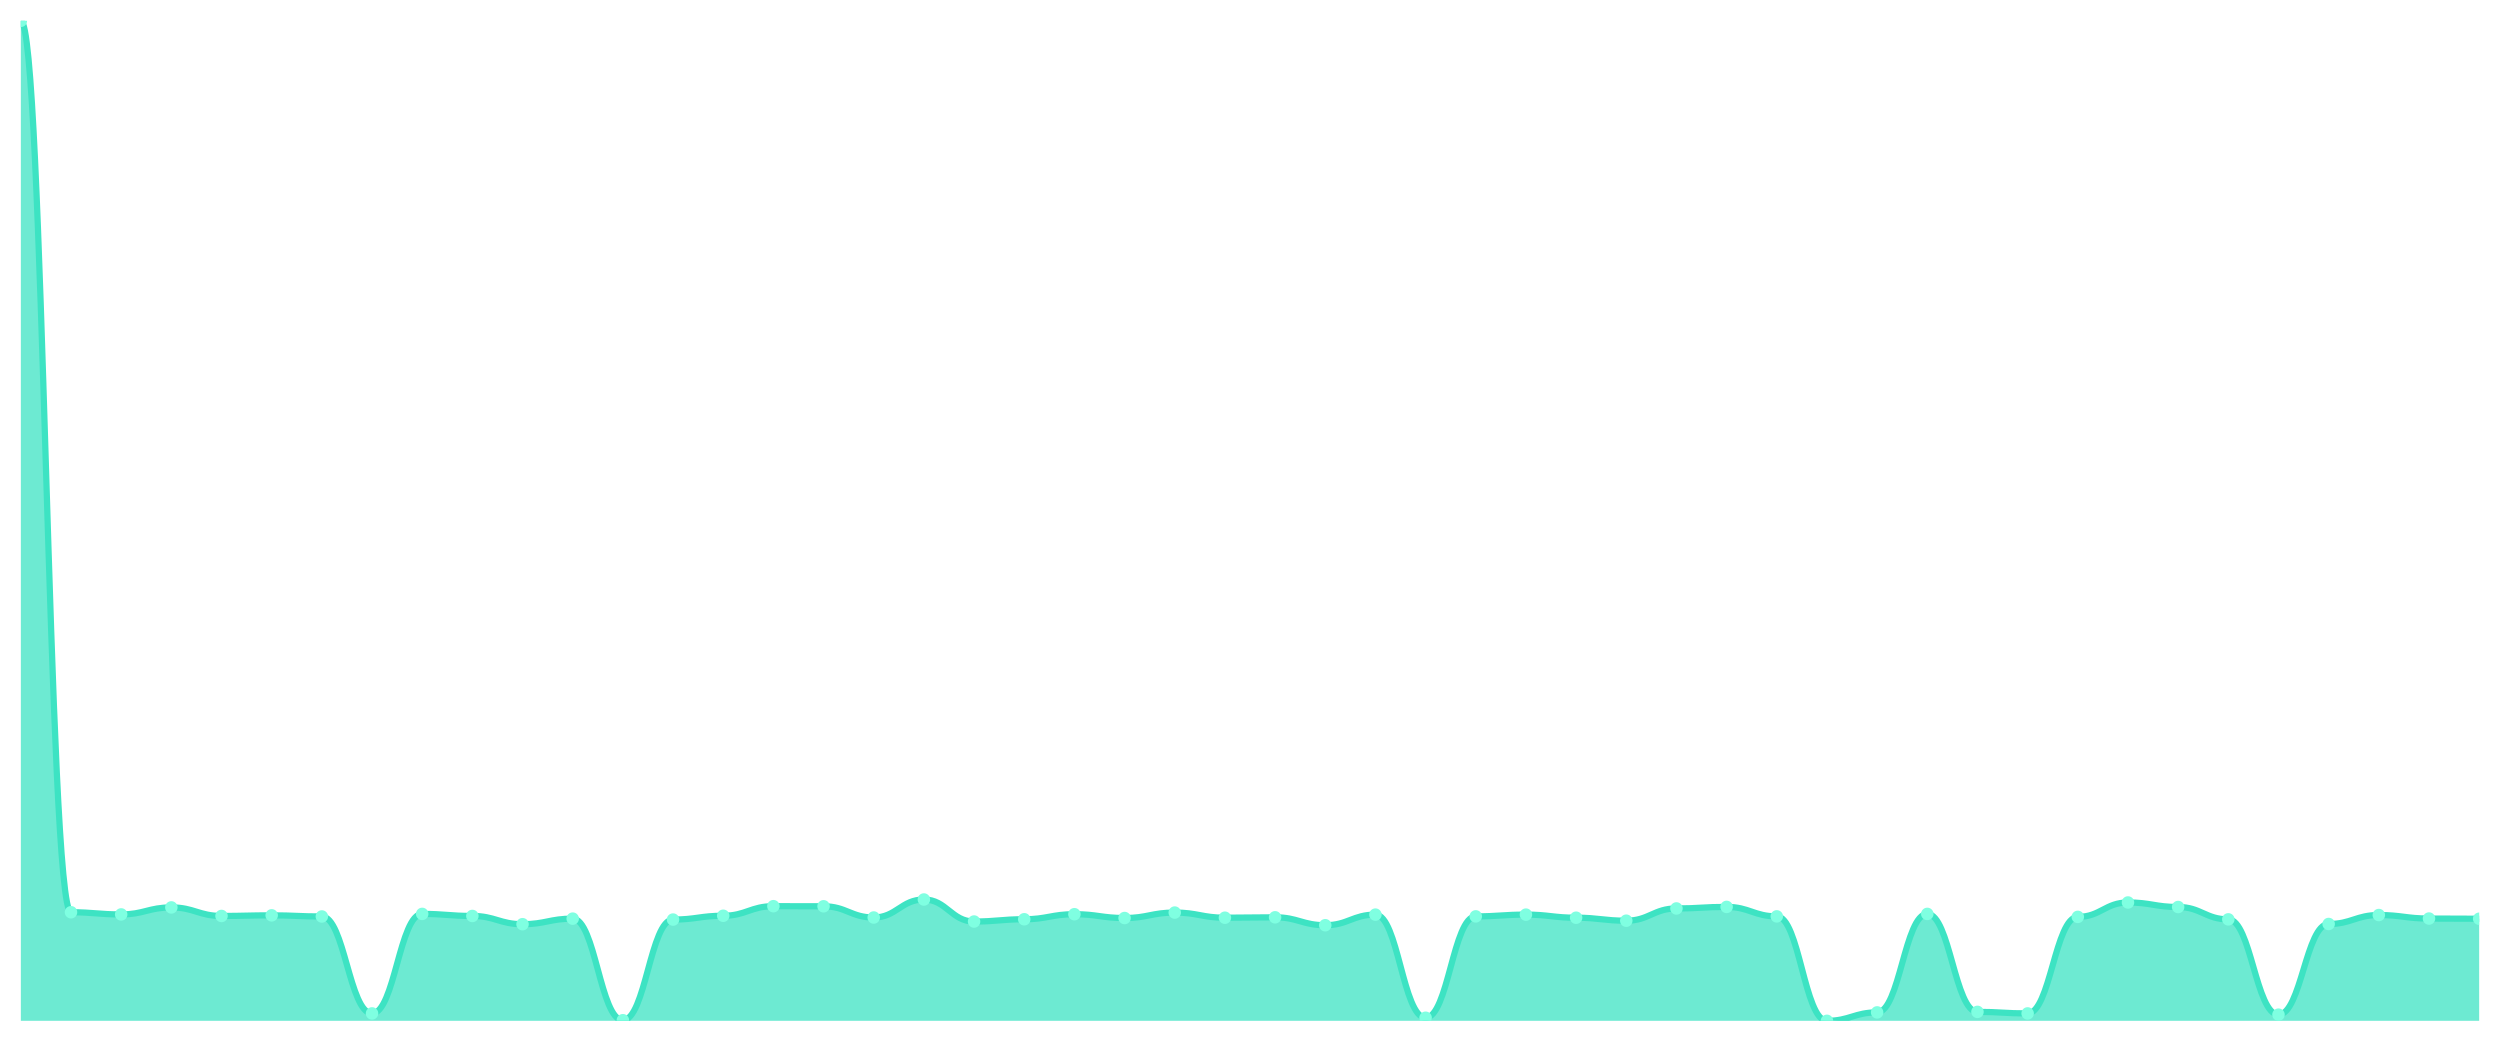
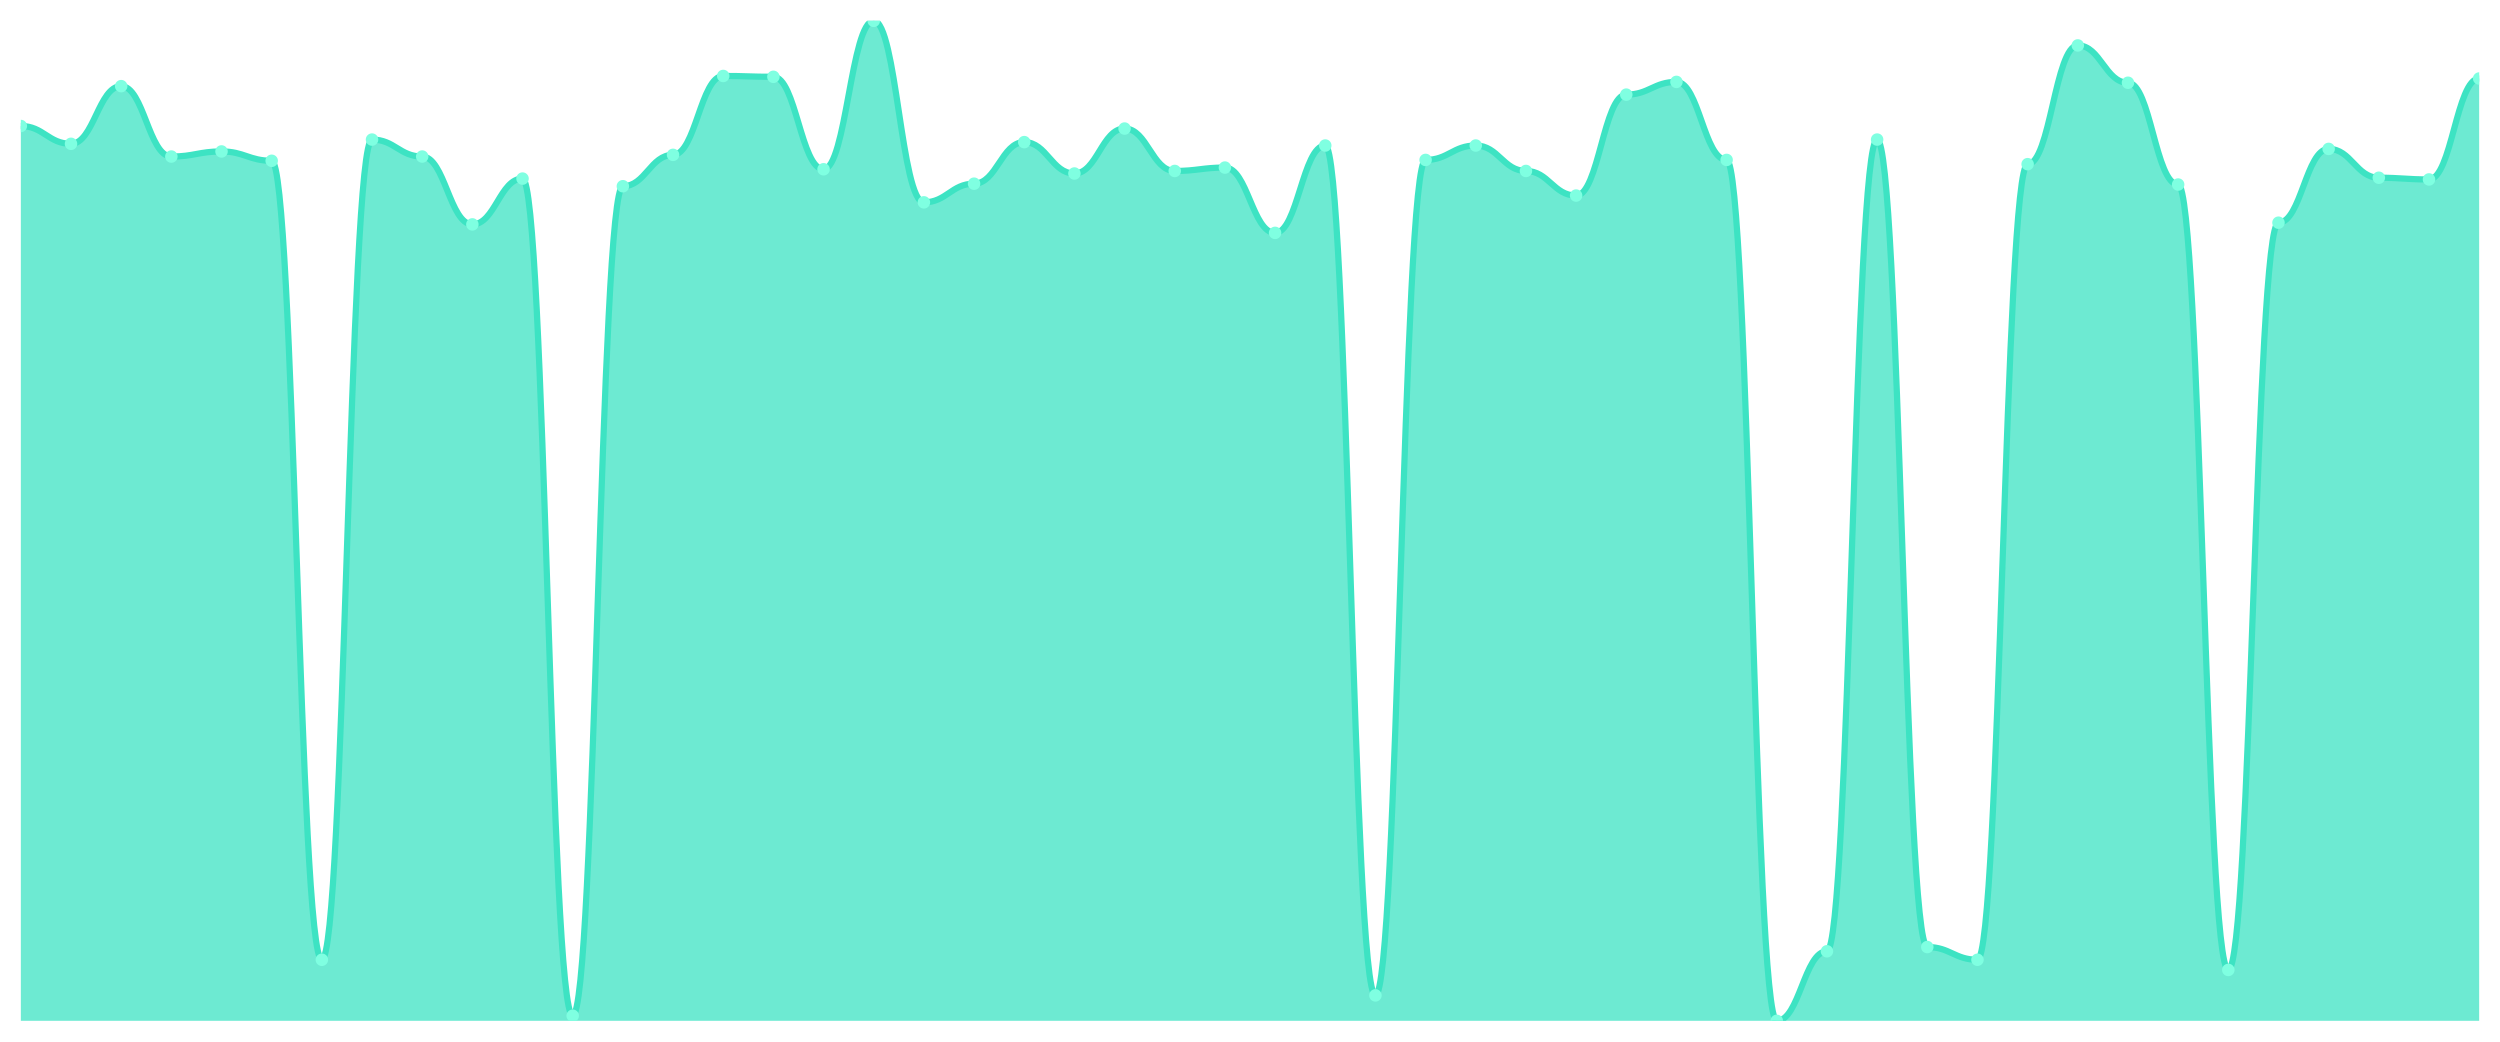
<svg xmlns="http://www.w3.org/2000/svg" viewBox="0 0 1200 500" width="1200" height="500">
  <defs>
    <clipPath id="c">
      <rect x="10" y="10" width="1180" height="480" />
    </clipPath>
  </defs>
  <rect width="1200" height="500" fill="none" />
  <g clip-path="url(#c)">
-     <path d="M 10,490 L 10,10 C 20.837,10 23.245,437.885 34.082,437.885 C 44.918,437.885 47.327,438.923 58.163,438.923 C 69,438.923 71.408,435.563 82.245,435.563 C 93.082,435.563 95.49,439.663 106.327,439.663 C 117.163,439.663 119.571,439.367 130.408,439.367 C 141.245,439.367 143.653,439.91 154.49,439.91 C 165.327,439.91 167.735,486.443 178.571,486.443 C 189.408,486.443 191.816,438.676 202.653,438.676 C 213.49,438.676 215.898,439.663 226.735,439.663 C 237.571,439.663 239.98,443.615 250.816,443.615 C 261.653,443.615 264.061,440.948 274.898,440.948 C 285.735,440.948 288.143,489.704 298.98,489.704 C 309.816,489.704 312.224,441.392 323.061,441.392 C 333.898,441.392 336.306,439.565 347.143,439.565 C 357.98,439.565 360.388,434.971 371.224,434.971 C 382.061,434.971 384.469,435.02 395.306,435.02 C 406.143,435.02 408.551,440.404 419.388,440.404 C 430.224,440.404 432.633,431.76 443.469,431.76 C 454.306,431.76 456.714,442.331 467.551,442.331 C 478.388,442.331 480.796,441.244 491.633,441.244 C 502.469,441.244 504.878,438.824 515.714,438.824 C 526.551,438.824 528.959,440.651 539.796,440.651 C 550.633,440.651 553.041,438.033 563.878,438.033 C 574.714,438.033 577.122,440.503 587.959,440.503 C 598.796,440.503 601.204,440.306 612.041,440.306 C 622.878,440.306 625.286,444.109 636.122,444.109 C 646.959,444.109 649.367,439.021 660.204,439.021 C 671.041,439.021 673.449,488.518 684.286,488.518 C 695.122,488.518 697.531,439.861 708.367,439.861 C 719.204,439.861 721.612,439.021 732.449,439.021 C 743.286,439.021 745.694,440.503 756.531,440.503 C 767.367,440.503 769.776,441.936 780.612,441.936 C 791.449,441.936 793.857,436.057 804.694,436.057 C 815.531,436.057 817.939,435.316 828.776,435.316 C 839.612,435.316 842.02,439.861 852.857,439.861 C 863.694,439.861 866.102,490 876.939,490 C 887.776,490 890.184,485.949 901.02,485.949 C 911.857,485.949 914.265,438.676 925.102,438.676 C 935.939,438.676 938.347,485.702 949.184,485.702 C 960.02,485.702 962.429,486.443 973.265,486.443 C 984.102,486.443 986.51,440.108 997.347,440.108 C 1008.184,440.108 1010.592,433.192 1021.429,433.192 C 1032.265,433.192 1034.673,435.366 1045.51,435.366 C 1056.347,435.366 1058.755,441.294 1069.592,441.294 C 1080.429,441.294 1082.837,487.036 1093.673,487.036 C 1104.51,487.036 1106.918,443.517 1117.755,443.517 C 1128.592,443.517 1131,439.219 1141.837,439.219 C 1152.673,439.219 1155.082,440.898 1165.918,440.898 C 1176.755,440.898 1179.163,440.997 1190,440.997 L 1190,490 Z" fill="rgba(61,227,195,0.75)" />
-     <path d="M 10,10 C 20.837,10 23.245,437.885 34.082,437.885 C 44.918,437.885 47.327,438.923 58.163,438.923 C 69,438.923 71.408,435.563 82.245,435.563 C 93.082,435.563 95.49,439.663 106.327,439.663 C 117.163,439.663 119.571,439.367 130.408,439.367 C 141.245,439.367 143.653,439.91 154.49,439.91 C 165.327,439.91 167.735,486.443 178.571,486.443 C 189.408,486.443 191.816,438.676 202.653,438.676 C 213.49,438.676 215.898,439.663 226.735,439.663 C 237.571,439.663 239.98,443.615 250.816,443.615 C 261.653,443.615 264.061,440.948 274.898,440.948 C 285.735,440.948 288.143,489.704 298.98,489.704 C 309.816,489.704 312.224,441.392 323.061,441.392 C 333.898,441.392 336.306,439.565 347.143,439.565 C 357.98,439.565 360.388,434.971 371.224,434.971 C 382.061,434.971 384.469,435.02 395.306,435.02 C 406.143,435.02 408.551,440.404 419.388,440.404 C 430.224,440.404 432.633,431.76 443.469,431.76 C 454.306,431.76 456.714,442.331 467.551,442.331 C 478.388,442.331 480.796,441.244 491.633,441.244 C 502.469,441.244 504.878,438.824 515.714,438.824 C 526.551,438.824 528.959,440.651 539.796,440.651 C 550.633,440.651 553.041,438.033 563.878,438.033 C 574.714,438.033 577.122,440.503 587.959,440.503 C 598.796,440.503 601.204,440.306 612.041,440.306 C 622.878,440.306 625.286,444.109 636.122,444.109 C 646.959,444.109 649.367,439.021 660.204,439.021 C 671.041,439.021 673.449,488.518 684.286,488.518 C 695.122,488.518 697.531,439.861 708.367,439.861 C 719.204,439.861 721.612,439.021 732.449,439.021 C 743.286,439.021 745.694,440.503 756.531,440.503 C 767.367,440.503 769.776,441.936 780.612,441.936 C 791.449,441.936 793.857,436.057 804.694,436.057 C 815.531,436.057 817.939,435.316 828.776,435.316 C 839.612,435.316 842.02,439.861 852.857,439.861 C 863.694,439.861 866.102,490 876.939,490 C 887.776,490 890.184,485.949 901.02,485.949 C 911.857,485.949 914.265,438.676 925.102,438.676 C 935.939,438.676 938.347,485.702 949.184,485.702 C 960.02,485.702 962.429,486.443 973.265,486.443 C 984.102,486.443 986.51,440.108 997.347,440.108 C 1008.184,440.108 1010.592,433.192 1021.429,433.192 C 1032.265,433.192 1034.673,435.366 1045.51,435.366 C 1056.347,435.366 1058.755,441.294 1069.592,441.294 C 1080.429,441.294 1082.837,487.036 1093.673,487.036 C 1104.51,487.036 1106.918,443.517 1117.755,443.517 C 1128.592,443.517 1131,439.219 1141.837,439.219 C 1152.673,439.219 1155.082,440.898 1165.918,440.898 C 1176.755,440.898 1179.163,440.997 1190,440.997" fill="none" stroke="#3de3c3" stroke-width="3" stroke-linecap="round" stroke-linejoin="round" />
-     <circle cx="10" cy="10" r="3" fill="#7fffe1" />
-     <circle cx="34.082" cy="437.885" r="3" fill="#7fffe1" />
-     <circle cx="58.163" cy="438.923" r="3" fill="#7fffe1" />
-     <circle cx="82.245" cy="435.563" r="3" fill="#7fffe1" />
-     <circle cx="106.327" cy="439.663" r="3" fill="#7fffe1" />
-     <circle cx="130.408" cy="439.367" r="3" fill="#7fffe1" />
-     <circle cx="154.49" cy="439.91" r="3" fill="#7fffe1" />
-     <circle cx="178.571" cy="486.443" r="3" fill="#7fffe1" />
-     <circle cx="202.653" cy="438.676" r="3" fill="#7fffe1" />
-     <circle cx="226.735" cy="439.663" r="3" fill="#7fffe1" />
-     <circle cx="250.816" cy="443.615" r="3" fill="#7fffe1" />
-     <circle cx="274.898" cy="440.948" r="3" fill="#7fffe1" />
-     <circle cx="298.98" cy="489.704" r="3" fill="#7fffe1" />
-     <circle cx="323.061" cy="441.392" r="3" fill="#7fffe1" />
-     <circle cx="347.143" cy="439.565" r="3" fill="#7fffe1" />
-     <circle cx="371.224" cy="434.971" r="3" fill="#7fffe1" />
-     <circle cx="395.306" cy="435.02" r="3" fill="#7fffe1" />
-     <circle cx="419.388" cy="440.404" r="3" fill="#7fffe1" />
-     <circle cx="443.469" cy="431.76" r="3" fill="#7fffe1" />
-     <circle cx="467.551" cy="442.331" r="3" fill="#7fffe1" />
-     <circle cx="491.633" cy="441.244" r="3" fill="#7fffe1" />
-     <circle cx="515.714" cy="438.824" r="3" fill="#7fffe1" />
-     <circle cx="539.796" cy="440.651" r="3" fill="#7fffe1" />
-     <circle cx="563.878" cy="438.033" r="3" fill="#7fffe1" />
-     <circle cx="587.959" cy="440.503" r="3" fill="#7fffe1" />
-     <circle cx="612.041" cy="440.306" r="3" fill="#7fffe1" />
-     <circle cx="636.122" cy="444.109" r="3" fill="#7fffe1" />
-     <circle cx="660.204" cy="439.021" r="3" fill="#7fffe1" />
-     <circle cx="684.286" cy="488.518" r="3" fill="#7fffe1" />
-     <circle cx="708.367" cy="439.861" r="3" fill="#7fffe1" />
-     <circle cx="732.449" cy="439.021" r="3" fill="#7fffe1" />
-     <circle cx="756.531" cy="440.503" r="3" fill="#7fffe1" />
-     <circle cx="780.612" cy="441.936" r="3" fill="#7fffe1" />
-     <circle cx="804.694" cy="436.057" r="3" fill="#7fffe1" />
-     <circle cx="828.776" cy="435.316" r="3" fill="#7fffe1" />
-     <circle cx="852.857" cy="439.861" r="3" fill="#7fffe1" />
-     <circle cx="876.939" cy="490" r="3" fill="#7fffe1" />
-     <circle cx="901.02" cy="485.949" r="3" fill="#7fffe1" />
-     <circle cx="925.102" cy="438.676" r="3" fill="#7fffe1" />
-     <circle cx="949.184" cy="485.702" r="3" fill="#7fffe1" />
-     <circle cx="973.265" cy="486.443" r="3" fill="#7fffe1" />
-     <circle cx="997.347" cy="440.108" r="3" fill="#7fffe1" />
-     <circle cx="1021.429" cy="433.192" r="3" fill="#7fffe1" />
-     <circle cx="1045.51" cy="435.366" r="3" fill="#7fffe1" />
-     <circle cx="1069.592" cy="441.294" r="3" fill="#7fffe1" />
-     <circle cx="1093.673" cy="487.036" r="3" fill="#7fffe1" />
-     <circle cx="1117.755" cy="443.517" r="3" fill="#7fffe1" />
-     <circle cx="1141.837" cy="439.219" r="3" fill="#7fffe1" />
-     <circle cx="1165.918" cy="440.898" r="3" fill="#7fffe1" />
-     <circle cx="1190" cy="440.997" r="3" fill="#7fffe1" />
+     <path d="M 10,490 L 10,60.483 C 20.837,60.483 23.245,69.033 34.082,69.033 C 44.918,69.033 47.327,41.349 58.163,41.349 C 69,41.349 71.408,75.14 82.245,75.14 C 93.082,75.14 95.49,72.697 106.327,72.697 C 117.163,72.697 119.571,77.176 130.408,77.176 C 141.245,77.176 143.653,460.687 154.49,460.687 C 165.327,460.687 167.735,66.997 178.571,66.997 C 189.408,66.997 191.816,75.14 202.653,75.14 C 213.49,75.14 215.898,107.71 226.735,107.71 C 237.571,107.71 239.98,85.725 250.816,85.725 C 261.653,85.725 264.061,487.557 274.898,487.557 C 285.735,487.557 288.143,89.389 298.98,89.389 C 309.816,89.389 312.224,74.326 323.061,74.326 C 333.898,74.326 336.306,36.463 347.143,36.463 C 357.98,36.463 360.388,36.87 371.224,36.87 C 382.061,36.87 384.469,81.247 395.306,81.247 C 406.143,81.247 408.551,10 419.388,10 C 430.224,10 432.633,97.125 443.469,97.125 C 454.306,97.125 456.714,88.168 467.551,88.168 C 478.388,88.168 480.796,68.219 491.633,68.219 C 502.469,68.219 504.878,83.282 515.714,83.282 C 526.551,83.282 528.959,61.705 539.796,61.705 C 550.633,61.705 553.041,82.061 563.878,82.061 C 574.714,82.061 577.122,80.433 587.959,80.433 C 598.796,80.433 601.204,111.781 612.041,111.781 C 622.878,111.781 625.286,69.847 636.122,69.847 C 646.959,69.847 649.367,477.786 660.204,477.786 C 671.041,477.786 673.449,76.768 684.286,76.768 C 695.122,76.768 697.531,69.847 708.367,69.847 C 719.204,69.847 721.612,82.061 732.449,82.061 C 743.286,82.061 745.694,93.868 756.531,93.868 C 767.367,93.868 769.776,45.42 780.612,45.42 C 791.449,45.42 793.857,39.313 804.694,39.313 C 815.531,39.313 817.939,76.768 828.776,76.768 C 839.612,76.768 842.02,490 852.857,490 C 863.694,490 866.102,456.616 876.939,456.616 C 887.776,456.616 890.184,66.997 901.02,66.997 C 911.857,66.997 914.265,454.58 925.102,454.58 C 935.939,454.58 938.347,460.687 949.184,460.687 C 960.02,460.687 962.429,78.804 973.265,78.804 C 984.102,78.804 986.51,21.807 997.347,21.807 C 1008.184,21.807 1010.592,39.72 1021.429,39.72 C 1032.265,39.72 1034.673,88.575 1045.51,88.575 C 1056.347,88.575 1058.755,465.573 1069.592,465.573 C 1080.429,465.573 1082.837,106.896 1093.673,106.896 C 1104.51,106.896 1106.918,71.476 1117.755,71.476 C 1128.592,71.476 1131,85.318 1141.837,85.318 C 1152.673,85.318 1155.082,86.132 1165.918,86.132 C 1176.755,86.132 1179.163,37.684 1190,37.684 L 1190,490 Z" fill="rgba(61,227,195,0.75)" />
+     <path d="M 10,60.483 C 20.837,60.483 23.245,69.033 34.082,69.033 C 44.918,69.033 47.327,41.349 58.163,41.349 C 69,41.349 71.408,75.14 82.245,75.14 C 93.082,75.14 95.49,72.697 106.327,72.697 C 117.163,72.697 119.571,77.176 130.408,77.176 C 141.245,77.176 143.653,460.687 154.49,460.687 C 165.327,460.687 167.735,66.997 178.571,66.997 C 189.408,66.997 191.816,75.14 202.653,75.14 C 213.49,75.14 215.898,107.71 226.735,107.71 C 237.571,107.71 239.98,85.725 250.816,85.725 C 261.653,85.725 264.061,487.557 274.898,487.557 C 285.735,487.557 288.143,89.389 298.98,89.389 C 309.816,89.389 312.224,74.326 323.061,74.326 C 333.898,74.326 336.306,36.463 347.143,36.463 C 357.98,36.463 360.388,36.87 371.224,36.87 C 382.061,36.87 384.469,81.247 395.306,81.247 C 406.143,81.247 408.551,10 419.388,10 C 430.224,10 432.633,97.125 443.469,97.125 C 454.306,97.125 456.714,88.168 467.551,88.168 C 478.388,88.168 480.796,68.219 491.633,68.219 C 502.469,68.219 504.878,83.282 515.714,83.282 C 526.551,83.282 528.959,61.705 539.796,61.705 C 550.633,61.705 553.041,82.061 563.878,82.061 C 574.714,82.061 577.122,80.433 587.959,80.433 C 598.796,80.433 601.204,111.781 612.041,111.781 C 622.878,111.781 625.286,69.847 636.122,69.847 C 646.959,69.847 649.367,477.786 660.204,477.786 C 671.041,477.786 673.449,76.768 684.286,76.768 C 695.122,76.768 697.531,69.847 708.367,69.847 C 719.204,69.847 721.612,82.061 732.449,82.061 C 743.286,82.061 745.694,93.868 756.531,93.868 C 767.367,93.868 769.776,45.42 780.612,45.42 C 791.449,45.42 793.857,39.313 804.694,39.313 C 815.531,39.313 817.939,76.768 828.776,76.768 C 839.612,76.768 842.02,490 852.857,490 C 863.694,490 866.102,456.616 876.939,456.616 C 887.776,456.616 890.184,66.997 901.02,66.997 C 911.857,66.997 914.265,454.58 925.102,454.58 C 935.939,454.58 938.347,460.687 949.184,460.687 C 960.02,460.687 962.429,78.804 973.265,78.804 C 984.102,78.804 986.51,21.807 997.347,21.807 C 1008.184,21.807 1010.592,39.72 1021.429,39.72 C 1032.265,39.72 1034.673,88.575 1045.51,88.575 C 1056.347,88.575 1058.755,465.573 1069.592,465.573 C 1080.429,465.573 1082.837,106.896 1093.673,106.896 C 1104.51,106.896 1106.918,71.476 1117.755,71.476 C 1128.592,71.476 1131,85.318 1141.837,85.318 C 1152.673,85.318 1155.082,86.132 1165.918,86.132 C 1176.755,86.132 1179.163,37.684 1190,37.684" fill="none" stroke="#3de3c3" stroke-width="3" stroke-linecap="round" stroke-linejoin="round" />
+     <circle cx="10" cy="60.483" r="3" fill="#7fffe1" />
+     <circle cx="34.082" cy="69.033" r="3" fill="#7fffe1" />
+     <circle cx="58.163" cy="41.349" r="3" fill="#7fffe1" />
+     <circle cx="82.245" cy="75.14" r="3" fill="#7fffe1" />
+     <circle cx="106.327" cy="72.697" r="3" fill="#7fffe1" />
+     <circle cx="130.408" cy="77.176" r="3" fill="#7fffe1" />
+     <circle cx="154.49" cy="460.687" r="3" fill="#7fffe1" />
+     <circle cx="178.571" cy="66.997" r="3" fill="#7fffe1" />
+     <circle cx="202.653" cy="75.14" r="3" fill="#7fffe1" />
+     <circle cx="226.735" cy="107.71" r="3" fill="#7fffe1" />
+     <circle cx="250.816" cy="85.725" r="3" fill="#7fffe1" />
+     <circle cx="274.898" cy="487.557" r="3" fill="#7fffe1" />
+     <circle cx="298.98" cy="89.389" r="3" fill="#7fffe1" />
+     <circle cx="323.061" cy="74.326" r="3" fill="#7fffe1" />
+     <circle cx="347.143" cy="36.463" r="3" fill="#7fffe1" />
+     <circle cx="371.224" cy="36.87" r="3" fill="#7fffe1" />
+     <circle cx="395.306" cy="81.247" r="3" fill="#7fffe1" />
+     <circle cx="419.388" cy="10" r="3" fill="#7fffe1" />
+     <circle cx="443.469" cy="97.125" r="3" fill="#7fffe1" />
+     <circle cx="467.551" cy="88.168" r="3" fill="#7fffe1" />
+     <circle cx="491.633" cy="68.219" r="3" fill="#7fffe1" />
+     <circle cx="515.714" cy="83.282" r="3" fill="#7fffe1" />
+     <circle cx="539.796" cy="61.705" r="3" fill="#7fffe1" />
+     <circle cx="563.878" cy="82.061" r="3" fill="#7fffe1" />
+     <circle cx="587.959" cy="80.433" r="3" fill="#7fffe1" />
+     <circle cx="612.041" cy="111.781" r="3" fill="#7fffe1" />
+     <circle cx="636.122" cy="69.847" r="3" fill="#7fffe1" />
+     <circle cx="660.204" cy="477.786" r="3" fill="#7fffe1" />
+     <circle cx="684.286" cy="76.768" r="3" fill="#7fffe1" />
+     <circle cx="708.367" cy="69.847" r="3" fill="#7fffe1" />
+     <circle cx="732.449" cy="82.061" r="3" fill="#7fffe1" />
+     <circle cx="756.531" cy="93.868" r="3" fill="#7fffe1" />
+     <circle cx="780.612" cy="45.42" r="3" fill="#7fffe1" />
+     <circle cx="804.694" cy="39.313" r="3" fill="#7fffe1" />
+     <circle cx="828.776" cy="76.768" r="3" fill="#7fffe1" />
+     <circle cx="852.857" cy="490" r="3" fill="#7fffe1" />
+     <circle cx="876.939" cy="456.616" r="3" fill="#7fffe1" />
+     <circle cx="901.02" cy="66.997" r="3" fill="#7fffe1" />
+     <circle cx="925.102" cy="454.58" r="3" fill="#7fffe1" />
+     <circle cx="949.184" cy="460.687" r="3" fill="#7fffe1" />
+     <circle cx="973.265" cy="78.804" r="3" fill="#7fffe1" />
+     <circle cx="997.347" cy="21.807" r="3" fill="#7fffe1" />
+     <circle cx="1021.429" cy="39.72" r="3" fill="#7fffe1" />
+     <circle cx="1045.51" cy="88.575" r="3" fill="#7fffe1" />
+     <circle cx="1069.592" cy="465.573" r="3" fill="#7fffe1" />
+     <circle cx="1093.673" cy="106.896" r="3" fill="#7fffe1" />
+     <circle cx="1117.755" cy="71.476" r="3" fill="#7fffe1" />
+     <circle cx="1141.837" cy="85.318" r="3" fill="#7fffe1" />
+     <circle cx="1165.918" cy="86.132" r="3" fill="#7fffe1" />
+     <circle cx="1190" cy="37.684" r="3" fill="#7fffe1" />
  </g>
</svg>
